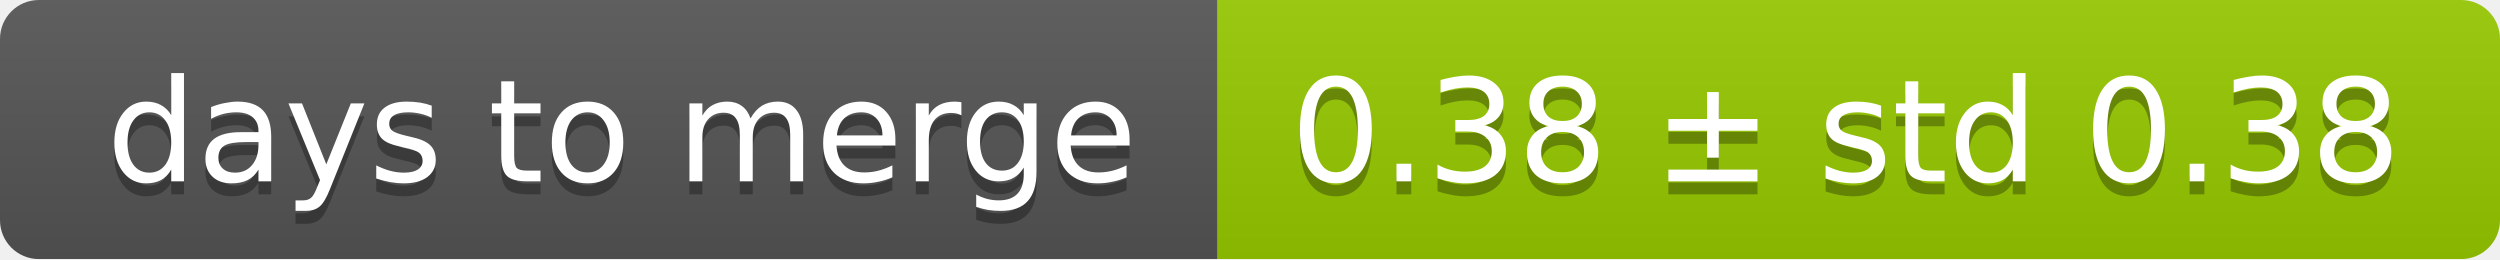
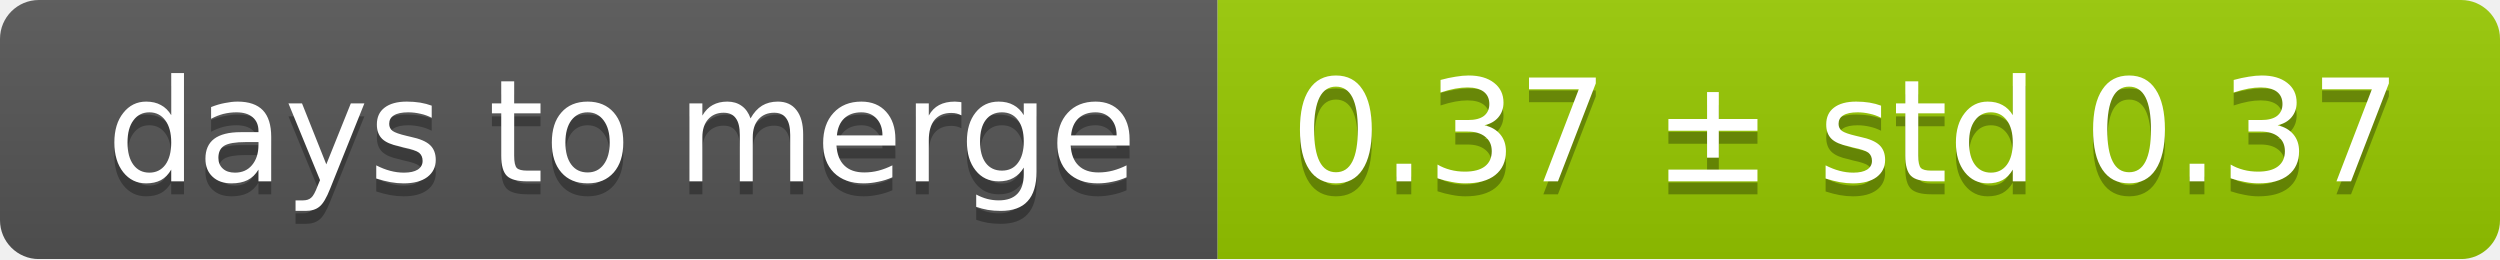
<svg xmlns="http://www.w3.org/2000/svg" width="193" height="20">
  <linearGradient id="smooth" x2="0" y2="100%">
    <stop offset="0" stop-color="#bbb" stop-opacity=".1" />
    <stop offset="1" stop-opacity=".1" />
  </linearGradient>
  <mask id="round">
    <rect width="193" height="20" rx="3" fill="#fff" />
  </mask>
  <g mask="url(#round)">
    <rect width="94" height="20" fill="#555" />
    <rect x="94" width="99" height="20" fill="#97ca00" />
    <rect width="193" height="20" fill="url(#smooth)" />
  </g>
  <g fill="#fff" text-anchor="middle" font-family="DejaVu Sans,Verdana,Geneva,sans-serif" font-size="11">
    <text x="48" y="15" fill="#010101" fill-opacity=".3">days to merge</text>
    <text x="48" y="14">days to merge</text>
-     <text x="142.5" y="15" fill="#010101" fill-opacity=".3">0.38 ± std 0.38</text>
-     <text x="142.5" y="14">0.38 ± std 0.38</text>
+     <text x="142.5" y="15" fill="#010101" fill-opacity=".3">0.37 ± std 0.37</text>
+     <text x="142.5" y="14">0.37 ± std 0.37</text>
  </g>
</svg>
